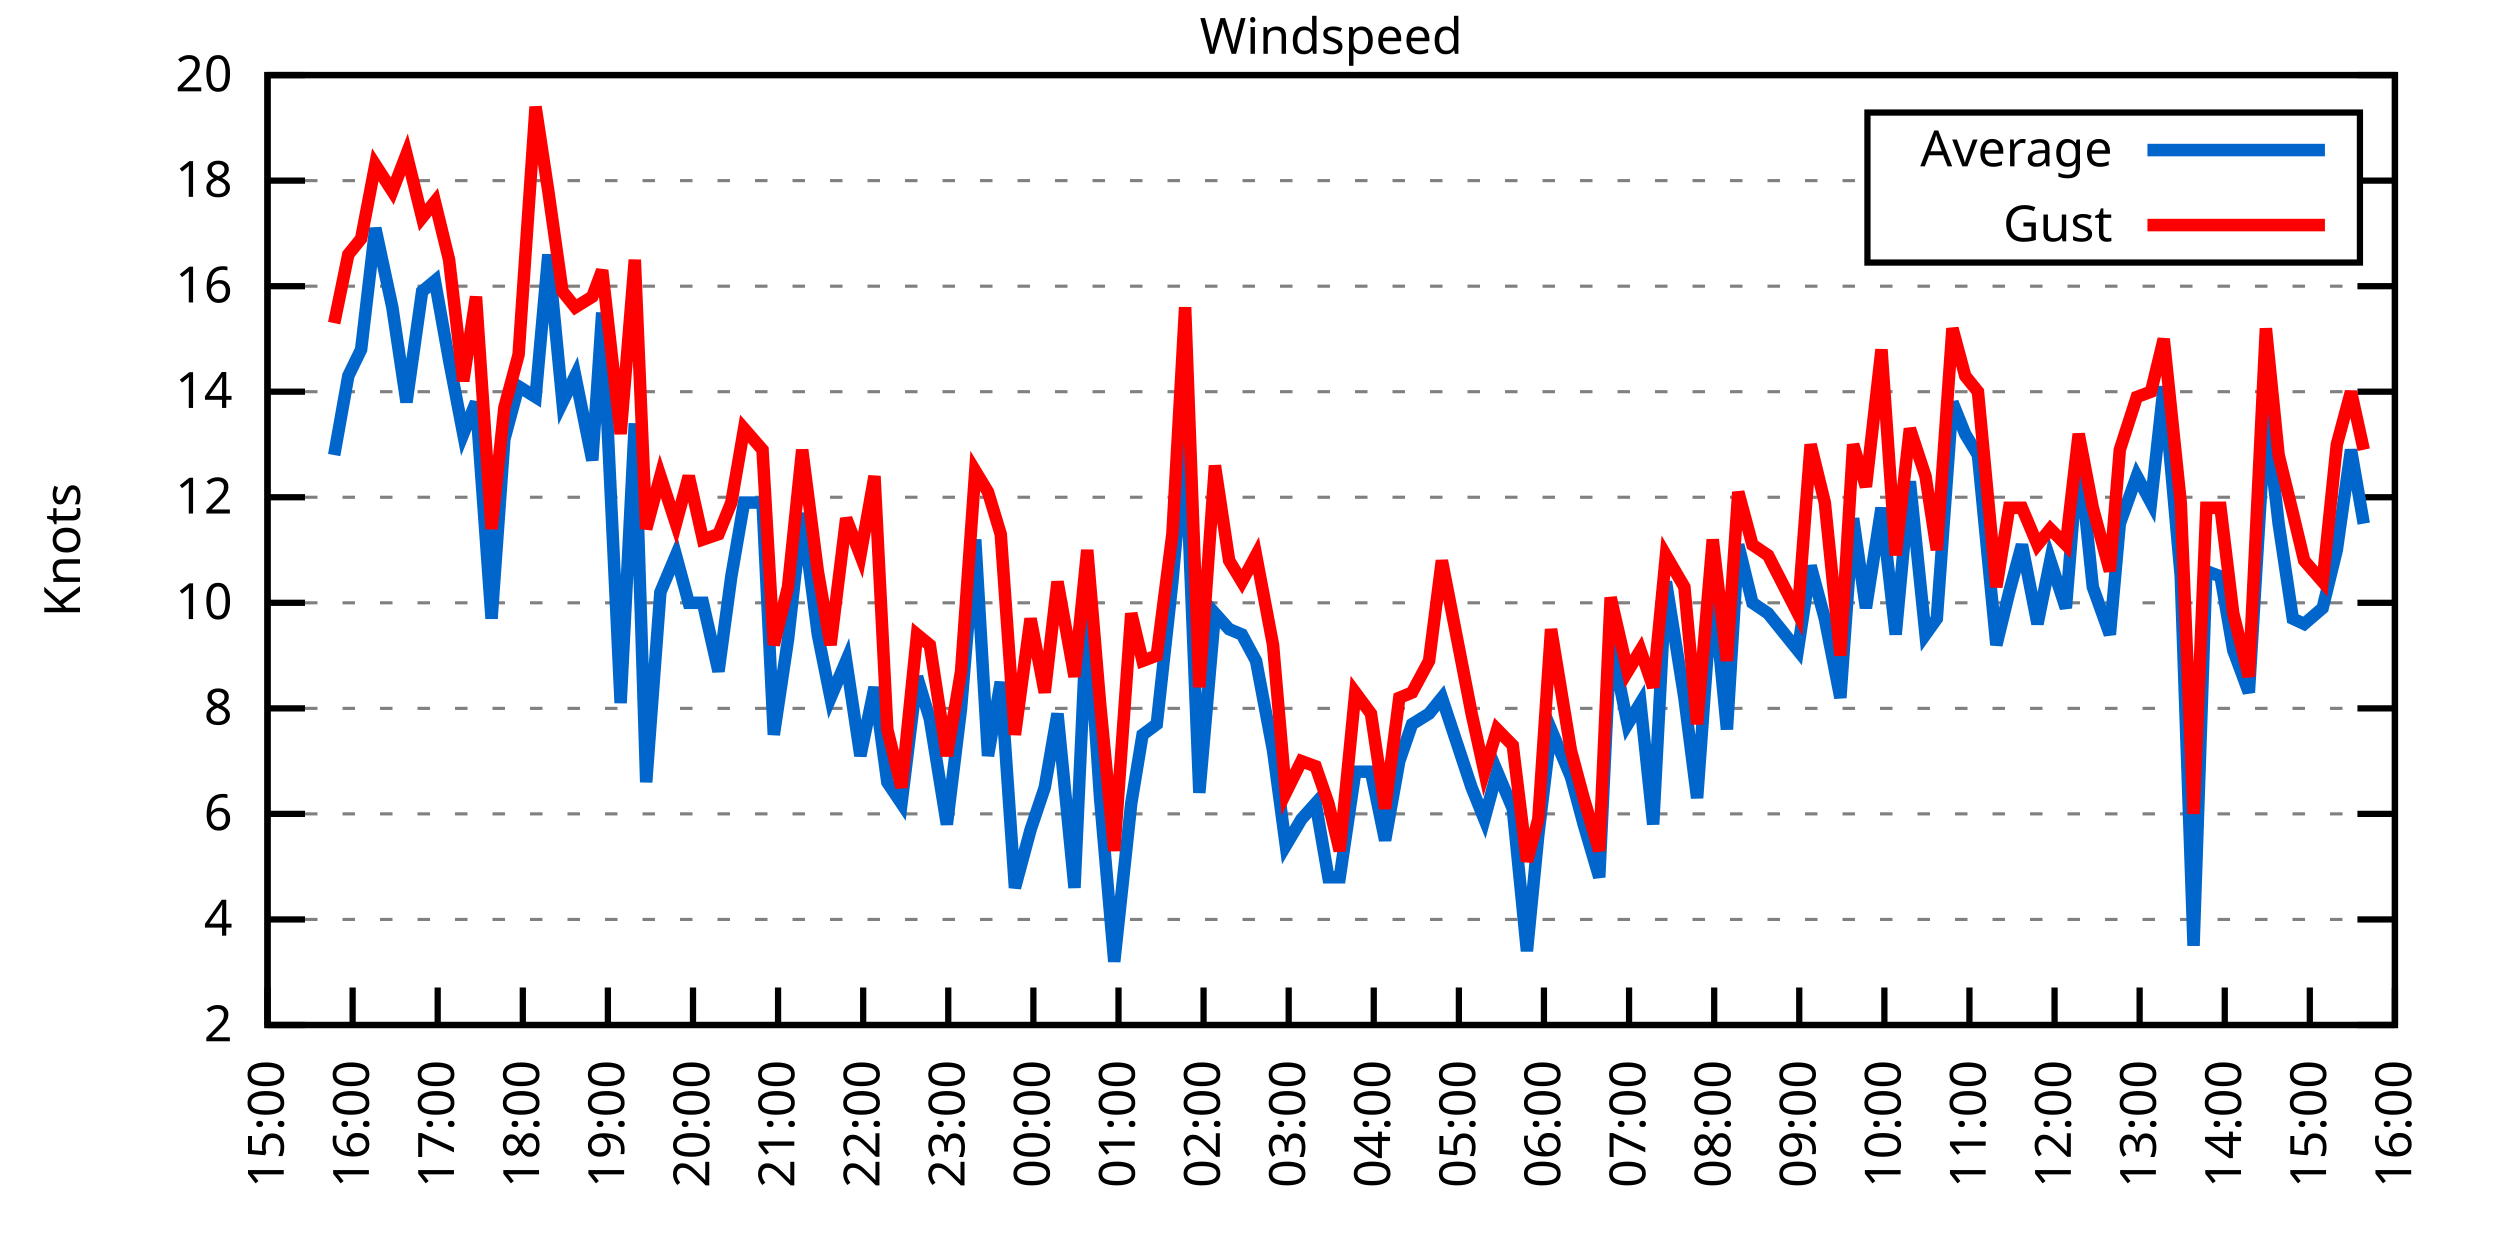
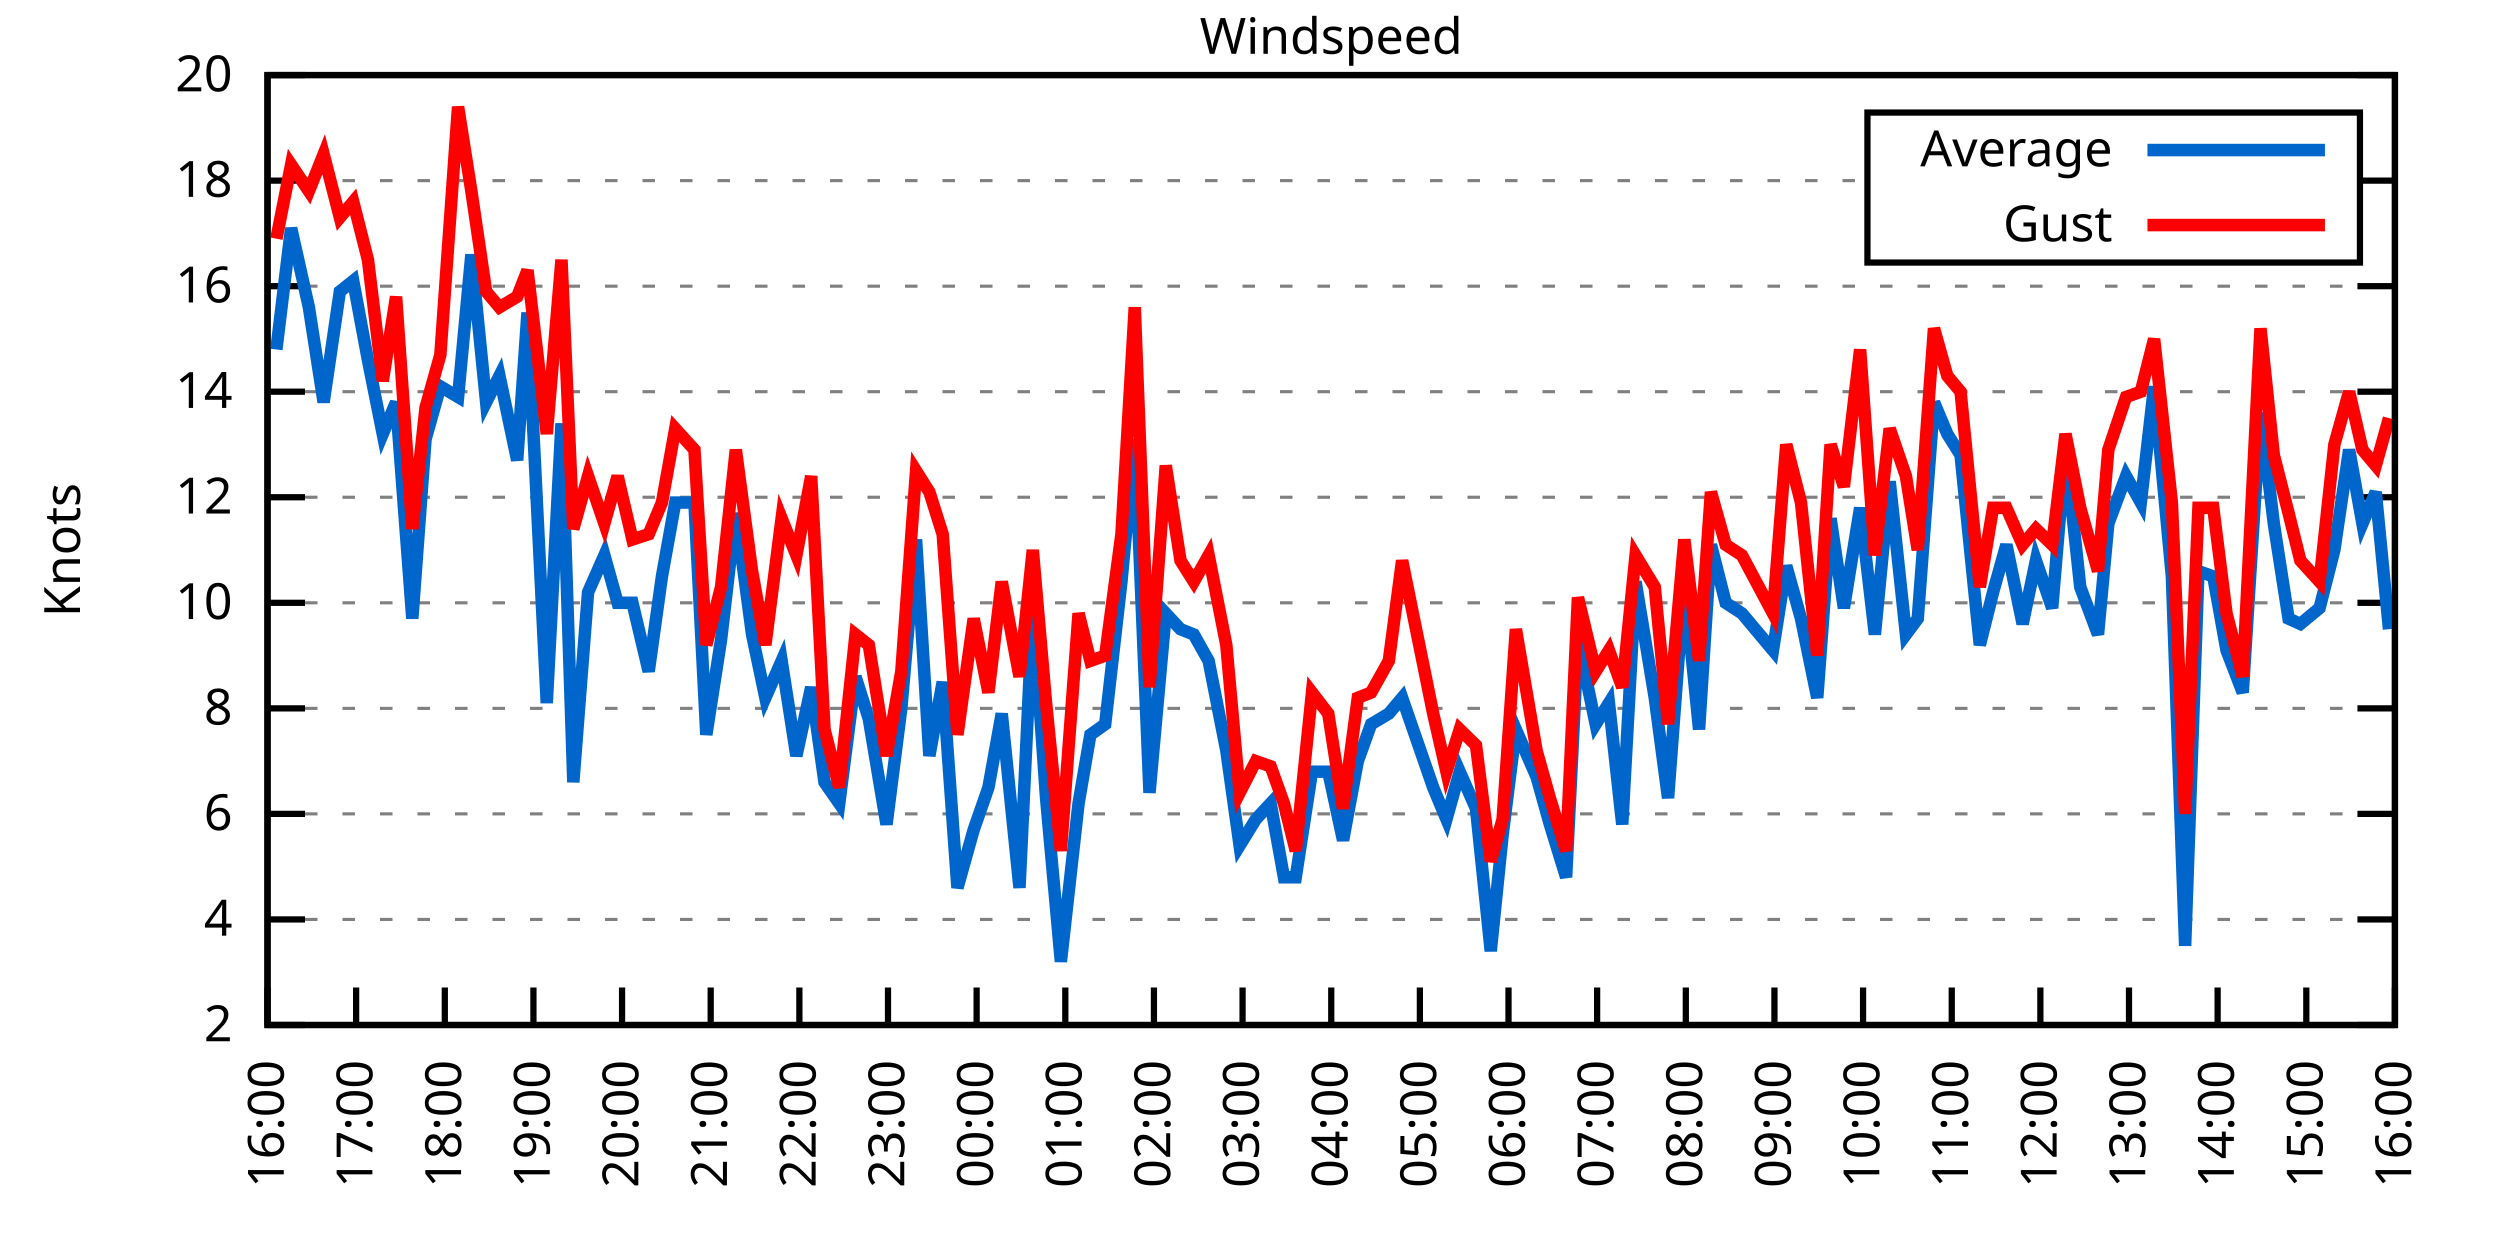
<svg xmlns="http://www.w3.org/2000/svg" xmlns:xlink="http://www.w3.org/1999/xlink" width="400" height="200" viewBox="0 0 400 200">
  <g id="gnuplot_canvas">
    <rect x="0" y="0" width="400" height="200" fill="none" />
    <defs>
      <circle id="gpDot" r="0.5" stroke-width="0.5" stroke="currentColor" />
      <path id="gpPt0" stroke-width="0.333" stroke="currentColor" d="M-1,0 h2 M0,-1 v2" />
      <path id="gpPt1" stroke-width="0.333" stroke="currentColor" d="M-1,-1 L1,1 M1,-1 L-1,1" />
      <path id="gpPt2" stroke-width="0.333" stroke="currentColor" d="M-1,0 L1,0 M0,-1 L0,1 M-1,-1 L1,1 M-1,1 L1,-1" />
      <rect id="gpPt3" stroke-width="0.333" stroke="currentColor" x="-1" y="-1" width="2" height="2" />
      <rect id="gpPt4" stroke-width="0.333" stroke="currentColor" fill="currentColor" x="-1" y="-1" width="2" height="2" />
      <circle id="gpPt5" stroke-width="0.333" stroke="currentColor" cx="0" cy="0" r="1" />
      <use xlink:href="#gpPt5" id="gpPt6" fill="currentColor" stroke="none" />
      <path id="gpPt7" stroke-width="0.333" stroke="currentColor" d="M0,-1.33 L-1.33,0.67 L1.33,0.67 z" />
      <use xlink:href="#gpPt7" id="gpPt8" fill="currentColor" stroke="none" />
      <use xlink:href="#gpPt7" id="gpPt9" stroke="currentColor" transform="rotate(180)" />
      <use xlink:href="#gpPt9" id="gpPt10" fill="currentColor" stroke="none" />
      <use xlink:href="#gpPt3" id="gpPt11" stroke="currentColor" transform="rotate(45)" />
      <use xlink:href="#gpPt11" id="gpPt12" fill="currentColor" stroke="none" />
      <path id="gpPt13" stroke-width="0.333" stroke="currentColor" d="M0,1.330 L1.265,0.411 L0.782,-1.067 L-0.782,-1.076 L-1.265,0.411 z" />
      <use xlink:href="#gpPt13" id="gpPt14" fill="currentColor" stroke="none" />
      <filter id="textbox" filterUnits="objectBoundingBox" x="0" y="0" height="1" width="1">
        <feFlood flood-color="white" flood-opacity="1" result="bgnd" />
        <feComposite in="SourceGraphic" in2="bgnd" operator="atop" />
      </filter>
      <filter id="greybox" filterUnits="objectBoundingBox" x="0" y="0" height="1" width="1">
        <feFlood flood-color="lightgrey" flood-opacity="1" result="grey" />
        <feComposite in="SourceGraphic" in2="grey" operator="atop" />
      </filter>
    </defs>
    <g fill="none" color="white" stroke="currentColor" stroke-width="1.00" stroke-linecap="butt" stroke-linejoin="miter">
</g>
    <g fill="none" color="black" stroke="currentColor" stroke-width="1.00" stroke-linecap="butt" stroke-linejoin="miter">
      <g stroke="none" shape-rendering="crispEdges">
        <polygon fill="rgb(255, 255, 255)" points="42.80,164.00 383.18,164.00 383.18,12.02 42.80,12.02 " />
      </g>
    </g>
    <g fill="none" color="black" stroke="currentColor" stroke-width="1.00" stroke-linecap="butt" stroke-linejoin="miter">
</g>
    <g fill="none" color="black" stroke="black" stroke-width="0.50" stroke-linecap="butt" stroke-linejoin="miter">
</g>
    <g fill="none" color="gray" stroke="currentColor" stroke-width="0.50" stroke-linecap="butt" stroke-linejoin="miter">
      <path stroke="gray" stroke-dasharray="2,4" class="gridline" d="M42.80,164.00 L383.19,164.00  " />
    </g>
    <g fill="none" color="gray" stroke="gray" stroke-width="1.00" stroke-linecap="butt" stroke-linejoin="miter">
</g>
    <g fill="none" color="black" stroke="currentColor" stroke-width="1.00" stroke-linecap="butt" stroke-linejoin="miter">
      <path stroke="black" d="M42.80,164.00 L48.80,164.00 M383.19,164.00 L377.19,164.00  " />
      <g transform="translate(37.20,166.60)" stroke="none" fill="black" font-family="Sans" font-size="8.00" text-anchor="end">
        <text>
          <tspan font-family="Sans"> 2</tspan>
        </text>
      </g>
    </g>
    <g fill="none" color="black" stroke="currentColor" stroke-width="1.00" stroke-linecap="butt" stroke-linejoin="miter">
</g>
    <g fill="none" color="black" stroke="black" stroke-width="0.50" stroke-linecap="butt" stroke-linejoin="miter">
</g>
    <g fill="none" color="gray" stroke="currentColor" stroke-width="0.50" stroke-linecap="butt" stroke-linejoin="miter">
      <path stroke="gray" stroke-dasharray="2,4" class="gridline" d="M42.80,147.11 L383.19,147.11  " />
    </g>
    <g fill="none" color="gray" stroke="gray" stroke-width="1.00" stroke-linecap="butt" stroke-linejoin="miter">
</g>
    <g fill="none" color="black" stroke="currentColor" stroke-width="1.00" stroke-linecap="butt" stroke-linejoin="miter">
      <path stroke="black" d="M42.80,147.11 L48.80,147.11 M383.19,147.11 L377.19,147.11  " />
      <g transform="translate(37.20,149.71)" stroke="none" fill="black" font-family="Sans" font-size="8.00" text-anchor="end">
        <text>
          <tspan font-family="Sans"> 4</tspan>
        </text>
      </g>
    </g>
    <g fill="none" color="black" stroke="currentColor" stroke-width="1.00" stroke-linecap="butt" stroke-linejoin="miter">
</g>
    <g fill="none" color="black" stroke="black" stroke-width="0.50" stroke-linecap="butt" stroke-linejoin="miter">
</g>
    <g fill="none" color="gray" stroke="currentColor" stroke-width="0.50" stroke-linecap="butt" stroke-linejoin="miter">
      <path stroke="gray" stroke-dasharray="2,4" class="gridline" d="M42.80,130.22 L383.19,130.22  " />
    </g>
    <g fill="none" color="gray" stroke="gray" stroke-width="1.00" stroke-linecap="butt" stroke-linejoin="miter">
</g>
    <g fill="none" color="black" stroke="currentColor" stroke-width="1.00" stroke-linecap="butt" stroke-linejoin="miter">
      <path stroke="black" d="M42.80,130.22 L48.80,130.22 M383.19,130.22 L377.19,130.22  " />
      <g transform="translate(37.20,132.82)" stroke="none" fill="black" font-family="Sans" font-size="8.00" text-anchor="end">
        <text>
          <tspan font-family="Sans"> 6</tspan>
        </text>
      </g>
    </g>
    <g fill="none" color="black" stroke="currentColor" stroke-width="1.00" stroke-linecap="butt" stroke-linejoin="miter">
</g>
    <g fill="none" color="black" stroke="black" stroke-width="0.50" stroke-linecap="butt" stroke-linejoin="miter">
</g>
    <g fill="none" color="gray" stroke="currentColor" stroke-width="0.50" stroke-linecap="butt" stroke-linejoin="miter">
      <path stroke="gray" stroke-dasharray="2,4" class="gridline" d="M42.80,113.34 L383.19,113.34  " />
    </g>
    <g fill="none" color="gray" stroke="gray" stroke-width="1.00" stroke-linecap="butt" stroke-linejoin="miter">
</g>
    <g fill="none" color="black" stroke="currentColor" stroke-width="1.00" stroke-linecap="butt" stroke-linejoin="miter">
      <path stroke="black" d="M42.80,113.34 L48.80,113.34 M383.19,113.34 L377.19,113.34  " />
      <g transform="translate(37.20,115.94)" stroke="none" fill="black" font-family="Sans" font-size="8.00" text-anchor="end">
        <text>
          <tspan font-family="Sans"> 8</tspan>
        </text>
      </g>
    </g>
    <g fill="none" color="black" stroke="currentColor" stroke-width="1.00" stroke-linecap="butt" stroke-linejoin="miter">
</g>
    <g fill="none" color="black" stroke="black" stroke-width="0.50" stroke-linecap="butt" stroke-linejoin="miter">
</g>
    <g fill="none" color="gray" stroke="currentColor" stroke-width="0.50" stroke-linecap="butt" stroke-linejoin="miter">
      <path stroke="gray" stroke-dasharray="2,4" class="gridline" d="M42.80,96.45 L383.19,96.45  " />
    </g>
    <g fill="none" color="gray" stroke="gray" stroke-width="1.00" stroke-linecap="butt" stroke-linejoin="miter">
</g>
    <g fill="none" color="black" stroke="currentColor" stroke-width="1.00" stroke-linecap="butt" stroke-linejoin="miter">
      <path stroke="black" d="M42.80,96.45 L48.80,96.45 M383.19,96.45 L377.19,96.45  " />
      <g transform="translate(37.20,99.05)" stroke="none" fill="black" font-family="Sans" font-size="8.00" text-anchor="end">
        <text>
          <tspan font-family="Sans"> 10</tspan>
        </text>
      </g>
    </g>
    <g fill="none" color="black" stroke="currentColor" stroke-width="1.00" stroke-linecap="butt" stroke-linejoin="miter">
</g>
    <g fill="none" color="black" stroke="black" stroke-width="0.50" stroke-linecap="butt" stroke-linejoin="miter">
</g>
    <g fill="none" color="gray" stroke="currentColor" stroke-width="0.50" stroke-linecap="butt" stroke-linejoin="miter">
      <path stroke="gray" stroke-dasharray="2,4" class="gridline" d="M42.80,79.56 L383.19,79.56  " />
    </g>
    <g fill="none" color="gray" stroke="gray" stroke-width="1.00" stroke-linecap="butt" stroke-linejoin="miter">
</g>
    <g fill="none" color="black" stroke="currentColor" stroke-width="1.00" stroke-linecap="butt" stroke-linejoin="miter">
      <path stroke="black" d="M42.80,79.56 L48.80,79.56 M383.19,79.56 L377.19,79.56  " />
      <g transform="translate(37.20,82.16)" stroke="none" fill="black" font-family="Sans" font-size="8.00" text-anchor="end">
        <text>
          <tspan font-family="Sans"> 12</tspan>
        </text>
      </g>
    </g>
    <g fill="none" color="black" stroke="currentColor" stroke-width="1.00" stroke-linecap="butt" stroke-linejoin="miter">
</g>
    <g fill="none" color="black" stroke="black" stroke-width="0.50" stroke-linecap="butt" stroke-linejoin="miter">
</g>
    <g fill="none" color="gray" stroke="currentColor" stroke-width="0.50" stroke-linecap="butt" stroke-linejoin="miter">
      <path stroke="gray" stroke-dasharray="2,4" class="gridline" d="M42.80,62.67 L383.19,62.67  " />
    </g>
    <g fill="none" color="gray" stroke="gray" stroke-width="1.00" stroke-linecap="butt" stroke-linejoin="miter">
</g>
    <g fill="none" color="black" stroke="currentColor" stroke-width="1.00" stroke-linecap="butt" stroke-linejoin="miter">
      <path stroke="black" d="M42.80,62.67 L48.80,62.67 M383.19,62.67 L377.19,62.67  " />
      <g transform="translate(37.20,65.27)" stroke="none" fill="black" font-family="Sans" font-size="8.00" text-anchor="end">
        <text>
          <tspan font-family="Sans"> 14</tspan>
        </text>
      </g>
    </g>
    <g fill="none" color="black" stroke="currentColor" stroke-width="1.00" stroke-linecap="butt" stroke-linejoin="miter">
</g>
    <g fill="none" color="black" stroke="black" stroke-width="0.50" stroke-linecap="butt" stroke-linejoin="miter">
</g>
    <g fill="none" color="gray" stroke="currentColor" stroke-width="0.50" stroke-linecap="butt" stroke-linejoin="miter">
      <path stroke="gray" stroke-dasharray="2,4" class="gridline" d="M42.80,45.79 L383.19,45.79  " />
    </g>
    <g fill="none" color="gray" stroke="gray" stroke-width="1.00" stroke-linecap="butt" stroke-linejoin="miter">
</g>
    <g fill="none" color="black" stroke="currentColor" stroke-width="1.00" stroke-linecap="butt" stroke-linejoin="miter">
      <path stroke="black" d="M42.80,45.79 L48.80,45.79 M383.19,45.79 L377.19,45.79  " />
      <g transform="translate(37.20,48.39)" stroke="none" fill="black" font-family="Sans" font-size="8.00" text-anchor="end">
        <text>
          <tspan font-family="Sans"> 16</tspan>
        </text>
      </g>
    </g>
    <g fill="none" color="black" stroke="currentColor" stroke-width="1.00" stroke-linecap="butt" stroke-linejoin="miter">
</g>
    <g fill="none" color="black" stroke="black" stroke-width="0.50" stroke-linecap="butt" stroke-linejoin="miter">
</g>
    <g fill="none" color="gray" stroke="currentColor" stroke-width="0.50" stroke-linecap="butt" stroke-linejoin="miter">
      <path stroke="gray" stroke-dasharray="2,4" class="gridline" d="M42.80,28.90 L298.79,28.90 M377.59,28.90 L383.19,28.90  " />
    </g>
    <g fill="none" color="gray" stroke="gray" stroke-width="1.00" stroke-linecap="butt" stroke-linejoin="miter">
</g>
    <g fill="none" color="black" stroke="currentColor" stroke-width="1.00" stroke-linecap="butt" stroke-linejoin="miter">
      <path stroke="black" d="M42.80,28.90 L48.80,28.90 M383.19,28.90 L377.19,28.90  " />
      <g transform="translate(37.20,31.50)" stroke="none" fill="black" font-family="Sans" font-size="8.00" text-anchor="end">
        <text>
          <tspan font-family="Sans"> 18</tspan>
        </text>
      </g>
    </g>
    <g fill="none" color="black" stroke="currentColor" stroke-width="1.00" stroke-linecap="butt" stroke-linejoin="miter">
</g>
    <g fill="none" color="black" stroke="black" stroke-width="0.50" stroke-linecap="butt" stroke-linejoin="miter">
</g>
    <g fill="none" color="gray" stroke="currentColor" stroke-width="0.50" stroke-linecap="butt" stroke-linejoin="miter">
      <path stroke="gray" stroke-dasharray="2,4" class="gridline" d="M42.80,12.01 L383.19,12.01  " />
    </g>
    <g fill="none" color="gray" stroke="gray" stroke-width="1.00" stroke-linecap="butt" stroke-linejoin="miter">
</g>
    <g fill="none" color="black" stroke="currentColor" stroke-width="1.00" stroke-linecap="butt" stroke-linejoin="miter">
      <path stroke="black" d="M42.80,12.01 L48.80,12.01 M383.19,12.01 L377.19,12.01  " />
      <g transform="translate(37.20,14.61)" stroke="none" fill="black" font-family="Sans" font-size="8.00" text-anchor="end">
        <text>
          <tspan font-family="Sans"> 20</tspan>
        </text>
      </g>
    </g>
    <g fill="none" color="black" stroke="currentColor" stroke-width="1.00" stroke-linecap="butt" stroke-linejoin="miter">
      <path stroke="black" d="M42.80,164.00 L42.80,158.00  " />
      <g transform="translate(45.40,169.60) rotate(270.00)" stroke="none" fill="black" font-family="Sans" font-size="8.00" text-anchor="end">
        <text>
-           <tspan font-family="Sans">15:00</tspan>
-         </text>
-       </g>
-     </g>
-     <g fill="none" color="black" stroke="currentColor" stroke-width="1.00" stroke-linecap="butt" stroke-linejoin="miter">
-       <path stroke="black" d="M56.42,164.00 L56.42,158.00  " />
-       <g transform="translate(59.02,169.60) rotate(270.00)" stroke="none" fill="black" font-family="Sans" font-size="8.00" text-anchor="end">
-         <text>
          <tspan font-family="Sans">16:00</tspan>
        </text>
      </g>
    </g>
    <g fill="none" color="black" stroke="currentColor" stroke-width="1.00" stroke-linecap="butt" stroke-linejoin="miter">
-       <path stroke="black" d="M70.03,164.00 L70.03,158.00  " />
-       <g transform="translate(72.63,169.60) rotate(270.00)" stroke="none" fill="black" font-family="Sans" font-size="8.00" text-anchor="end">
+       <path stroke="black" d="M56.98,164.00 L56.98,158.00  " />
+       <g transform="translate(59.58,169.60) rotate(270.00)" stroke="none" fill="black" font-family="Sans" font-size="8.00" text-anchor="end">
        <text>
          <tspan font-family="Sans">17:00</tspan>
        </text>
      </g>
    </g>
    <g fill="none" color="black" stroke="currentColor" stroke-width="1.00" stroke-linecap="butt" stroke-linejoin="miter">
-       <path stroke="black" d="M83.65,164.00 L83.65,158.00  " />
-       <g transform="translate(86.25,169.60) rotate(270.00)" stroke="none" fill="black" font-family="Sans" font-size="8.00" text-anchor="end">
+       <path stroke="black" d="M71.17,164.00 L71.17,158.00  " />
+       <g transform="translate(73.77,169.60) rotate(270.00)" stroke="none" fill="black" font-family="Sans" font-size="8.00" text-anchor="end">
        <text>
          <tspan font-family="Sans">18:00</tspan>
        </text>
      </g>
    </g>
    <g fill="none" color="black" stroke="currentColor" stroke-width="1.00" stroke-linecap="butt" stroke-linejoin="miter">
-       <path stroke="black" d="M97.26,164.00 L97.26,158.00  " />
-       <g transform="translate(99.86,169.60) rotate(270.00)" stroke="none" fill="black" font-family="Sans" font-size="8.00" text-anchor="end">
+       <path stroke="black" d="M85.35,164.00 L85.35,158.00  " />
+       <g transform="translate(87.95,169.60) rotate(270.00)" stroke="none" fill="black" font-family="Sans" font-size="8.00" text-anchor="end">
        <text>
          <tspan font-family="Sans">19:00</tspan>
        </text>
      </g>
    </g>
    <g fill="none" color="black" stroke="currentColor" stroke-width="1.00" stroke-linecap="butt" stroke-linejoin="miter">
-       <path stroke="black" d="M110.88,164.00 L110.88,158.00  " />
-       <g transform="translate(113.48,169.60) rotate(270.00)" stroke="none" fill="black" font-family="Sans" font-size="8.00" text-anchor="end">
+       <path stroke="black" d="M99.53,164.00 L99.53,158.00  " />
+       <g transform="translate(102.13,169.60) rotate(270.00)" stroke="none" fill="black" font-family="Sans" font-size="8.00" text-anchor="end">
        <text>
          <tspan font-family="Sans">20:00</tspan>
        </text>
      </g>
    </g>
    <g fill="none" color="black" stroke="currentColor" stroke-width="1.00" stroke-linecap="butt" stroke-linejoin="miter">
-       <path stroke="black" d="M124.49,164.00 L124.49,158.00  " />
-       <g transform="translate(127.09,169.60) rotate(270.00)" stroke="none" fill="black" font-family="Sans" font-size="8.00" text-anchor="end">
+       <path stroke="black" d="M113.71,164.00 L113.71,158.00  " />
+       <g transform="translate(116.31,169.60) rotate(270.00)" stroke="none" fill="black" font-family="Sans" font-size="8.00" text-anchor="end">
        <text>
          <tspan font-family="Sans">21:00</tspan>
        </text>
      </g>
    </g>
    <g fill="none" color="black" stroke="currentColor" stroke-width="1.00" stroke-linecap="butt" stroke-linejoin="miter">
-       <path stroke="black" d="M138.11,164.00 L138.11,158.00  " />
-       <g transform="translate(140.71,169.60) rotate(270.00)" stroke="none" fill="black" font-family="Sans" font-size="8.00" text-anchor="end">
+       <path stroke="black" d="M127.90,164.00 L127.90,158.00  " />
+       <g transform="translate(130.50,169.60) rotate(270.00)" stroke="none" fill="black" font-family="Sans" font-size="8.00" text-anchor="end">
        <text>
          <tspan font-family="Sans">22:00</tspan>
        </text>
      </g>
    </g>
    <g fill="none" color="black" stroke="currentColor" stroke-width="1.00" stroke-linecap="butt" stroke-linejoin="miter">
-       <path stroke="black" d="M151.72,164.00 L151.72,158.00  " />
-       <g transform="translate(154.32,169.60) rotate(270.00)" stroke="none" fill="black" font-family="Sans" font-size="8.00" text-anchor="end">
+       <path stroke="black" d="M142.08,164.00 L142.08,158.00  " />
+       <g transform="translate(144.68,169.60) rotate(270.00)" stroke="none" fill="black" font-family="Sans" font-size="8.00" text-anchor="end">
        <text>
          <tspan font-family="Sans">23:00</tspan>
        </text>
      </g>
    </g>
    <g fill="none" color="black" stroke="currentColor" stroke-width="1.00" stroke-linecap="butt" stroke-linejoin="miter">
-       <path stroke="black" d="M165.34,164.00 L165.34,158.00  " />
-       <g transform="translate(167.94,169.60) rotate(270.00)" stroke="none" fill="black" font-family="Sans" font-size="8.00" text-anchor="end">
+       <path stroke="black" d="M156.26,164.00 L156.26,158.00  " />
+       <g transform="translate(158.86,169.60) rotate(270.00)" stroke="none" fill="black" font-family="Sans" font-size="8.00" text-anchor="end">
        <text>
          <tspan font-family="Sans">00:00</tspan>
        </text>
      </g>
    </g>
    <g fill="none" color="black" stroke="currentColor" stroke-width="1.00" stroke-linecap="butt" stroke-linejoin="miter">
-       <path stroke="black" d="M178.96,164.00 L178.96,158.00  " />
-       <g transform="translate(181.56,169.60) rotate(270.00)" stroke="none" fill="black" font-family="Sans" font-size="8.00" text-anchor="end">
+       <path stroke="black" d="M170.45,164.00 L170.45,158.00  " />
+       <g transform="translate(173.05,169.60) rotate(270.00)" stroke="none" fill="black" font-family="Sans" font-size="8.00" text-anchor="end">
        <text>
          <tspan font-family="Sans">01:00</tspan>
        </text>
      </g>
    </g>
    <g fill="none" color="black" stroke="currentColor" stroke-width="1.00" stroke-linecap="butt" stroke-linejoin="miter">
-       <path stroke="black" d="M192.57,164.00 L192.57,158.00  " />
-       <g transform="translate(195.17,169.60) rotate(270.00)" stroke="none" fill="black" font-family="Sans" font-size="8.00" text-anchor="end">
+       <path stroke="black" d="M184.63,164.00 L184.63,158.00  " />
+       <g transform="translate(187.23,169.60) rotate(270.00)" stroke="none" fill="black" font-family="Sans" font-size="8.00" text-anchor="end">
        <text>
          <tspan font-family="Sans">02:00</tspan>
        </text>
      </g>
    </g>
    <g fill="none" color="black" stroke="currentColor" stroke-width="1.00" stroke-linecap="butt" stroke-linejoin="miter">
-       <path stroke="black" d="M206.19,164.00 L206.19,158.00  " />
-       <g transform="translate(208.79,169.60) rotate(270.00)" stroke="none" fill="black" font-family="Sans" font-size="8.00" text-anchor="end">
+       <path stroke="black" d="M198.81,164.00 L198.81,158.00  " />
+       <g transform="translate(201.41,169.60) rotate(270.00)" stroke="none" fill="black" font-family="Sans" font-size="8.00" text-anchor="end">
        <text>
          <tspan font-family="Sans">03:00</tspan>
        </text>
      </g>
    </g>
    <g fill="none" color="black" stroke="currentColor" stroke-width="1.00" stroke-linecap="butt" stroke-linejoin="miter">
-       <path stroke="black" d="M219.80,164.00 L219.80,158.00  " />
-       <g transform="translate(222.40,169.60) rotate(270.00)" stroke="none" fill="black" font-family="Sans" font-size="8.00" text-anchor="end">
+       <path stroke="black" d="M213.00,164.00 L213.00,158.00  " />
+       <g transform="translate(215.60,169.60) rotate(270.00)" stroke="none" fill="black" font-family="Sans" font-size="8.00" text-anchor="end">
        <text>
          <tspan font-family="Sans">04:00</tspan>
        </text>
      </g>
    </g>
    <g fill="none" color="black" stroke="currentColor" stroke-width="1.00" stroke-linecap="butt" stroke-linejoin="miter">
-       <path stroke="black" d="M233.42,164.00 L233.42,158.00  " />
-       <g transform="translate(236.02,169.60) rotate(270.00)" stroke="none" fill="black" font-family="Sans" font-size="8.00" text-anchor="end">
+       <path stroke="black" d="M227.18,164.00 L227.18,158.00  " />
+       <g transform="translate(229.78,169.60) rotate(270.00)" stroke="none" fill="black" font-family="Sans" font-size="8.00" text-anchor="end">
        <text>
          <tspan font-family="Sans">05:00</tspan>
        </text>
      </g>
    </g>
    <g fill="none" color="black" stroke="currentColor" stroke-width="1.00" stroke-linecap="butt" stroke-linejoin="miter">
-       <path stroke="black" d="M247.03,164.00 L247.03,158.00  " />
-       <g transform="translate(249.63,169.60) rotate(270.00)" stroke="none" fill="black" font-family="Sans" font-size="8.00" text-anchor="end">
+       <path stroke="black" d="M241.36,164.00 L241.36,158.00  " />
+       <g transform="translate(243.96,169.60) rotate(270.00)" stroke="none" fill="black" font-family="Sans" font-size="8.00" text-anchor="end">
        <text>
          <tspan font-family="Sans">06:00</tspan>
        </text>
      </g>
    </g>
    <g fill="none" color="black" stroke="currentColor" stroke-width="1.00" stroke-linecap="butt" stroke-linejoin="miter">
-       <path stroke="black" d="M260.65,164.00 L260.65,158.00  " />
-       <g transform="translate(263.25,169.60) rotate(270.00)" stroke="none" fill="black" font-family="Sans" font-size="8.00" text-anchor="end">
+       <path stroke="black" d="M255.54,164.00 L255.54,158.00  " />
+       <g transform="translate(258.14,169.60) rotate(270.00)" stroke="none" fill="black" font-family="Sans" font-size="8.00" text-anchor="end">
        <text>
          <tspan font-family="Sans">07:00</tspan>
        </text>
      </g>
    </g>
    <g fill="none" color="black" stroke="currentColor" stroke-width="1.00" stroke-linecap="butt" stroke-linejoin="miter">
-       <path stroke="black" d="M274.27,164.00 L274.27,158.00  " />
-       <g transform="translate(276.87,169.60) rotate(270.00)" stroke="none" fill="black" font-family="Sans" font-size="8.00" text-anchor="end">
+       <path stroke="black" d="M269.73,164.00 L269.73,158.00  " />
+       <g transform="translate(272.33,169.60) rotate(270.00)" stroke="none" fill="black" font-family="Sans" font-size="8.00" text-anchor="end">
        <text>
          <tspan font-family="Sans">08:00</tspan>
        </text>
      </g>
    </g>
    <g fill="none" color="black" stroke="currentColor" stroke-width="1.00" stroke-linecap="butt" stroke-linejoin="miter">
-       <path stroke="black" d="M287.88,164.00 L287.88,158.00  " />
-       <g transform="translate(290.48,169.60) rotate(270.00)" stroke="none" fill="black" font-family="Sans" font-size="8.00" text-anchor="end">
+       <path stroke="black" d="M283.91,164.00 L283.91,158.00  " />
+       <g transform="translate(286.51,169.60) rotate(270.00)" stroke="none" fill="black" font-family="Sans" font-size="8.00" text-anchor="end">
        <text>
          <tspan font-family="Sans">09:00</tspan>
        </text>
      </g>
    </g>
    <g fill="none" color="black" stroke="currentColor" stroke-width="1.00" stroke-linecap="butt" stroke-linejoin="miter">
-       <path stroke="black" d="M301.50,164.00 L301.50,158.00  " />
-       <g transform="translate(304.10,169.60) rotate(270.00)" stroke="none" fill="black" font-family="Sans" font-size="8.00" text-anchor="end">
+       <path stroke="black" d="M298.09,164.00 L298.09,158.00  " />
+       <g transform="translate(300.69,169.60) rotate(270.00)" stroke="none" fill="black" font-family="Sans" font-size="8.00" text-anchor="end">
        <text>
          <tspan font-family="Sans">10:00</tspan>
        </text>
      </g>
    </g>
    <g fill="none" color="black" stroke="currentColor" stroke-width="1.00" stroke-linecap="butt" stroke-linejoin="miter">
-       <path stroke="black" d="M315.11,164.00 L315.11,158.00  " />
-       <g transform="translate(317.71,169.60) rotate(270.00)" stroke="none" fill="black" font-family="Sans" font-size="8.00" text-anchor="end">
+       <path stroke="black" d="M312.28,164.00 L312.28,158.00  " />
+       <g transform="translate(314.88,169.60) rotate(270.00)" stroke="none" fill="black" font-family="Sans" font-size="8.00" text-anchor="end">
        <text>
          <tspan font-family="Sans">11:00</tspan>
        </text>
      </g>
    </g>
    <g fill="none" color="black" stroke="currentColor" stroke-width="1.00" stroke-linecap="butt" stroke-linejoin="miter">
-       <path stroke="black" d="M328.73,164.00 L328.73,158.00  " />
-       <g transform="translate(331.33,169.60) rotate(270.00)" stroke="none" fill="black" font-family="Sans" font-size="8.00" text-anchor="end">
+       <path stroke="black" d="M326.46,164.00 L326.46,158.00  " />
+       <g transform="translate(329.06,169.60) rotate(270.00)" stroke="none" fill="black" font-family="Sans" font-size="8.00" text-anchor="end">
        <text>
          <tspan font-family="Sans">12:00</tspan>
        </text>
      </g>
    </g>
    <g fill="none" color="black" stroke="currentColor" stroke-width="1.00" stroke-linecap="butt" stroke-linejoin="miter">
-       <path stroke="black" d="M342.34,164.00 L342.34,158.00  " />
-       <g transform="translate(344.94,169.60) rotate(270.00)" stroke="none" fill="black" font-family="Sans" font-size="8.00" text-anchor="end">
+       <path stroke="black" d="M340.64,164.00 L340.64,158.00  " />
+       <g transform="translate(343.24,169.60) rotate(270.00)" stroke="none" fill="black" font-family="Sans" font-size="8.00" text-anchor="end">
        <text>
          <tspan font-family="Sans">13:00</tspan>
        </text>
      </g>
    </g>
    <g fill="none" color="black" stroke="currentColor" stroke-width="1.00" stroke-linecap="butt" stroke-linejoin="miter">
-       <path stroke="black" d="M355.96,164.00 L355.96,158.00  " />
-       <g transform="translate(358.56,169.60) rotate(270.00)" stroke="none" fill="black" font-family="Sans" font-size="8.00" text-anchor="end">
+       <path stroke="black" d="M354.82,164.00 L354.82,158.00  " />
+       <g transform="translate(357.42,169.60) rotate(270.00)" stroke="none" fill="black" font-family="Sans" font-size="8.00" text-anchor="end">
        <text>
          <tspan font-family="Sans">14:00</tspan>
        </text>
      </g>
    </g>
    <g fill="none" color="black" stroke="currentColor" stroke-width="1.00" stroke-linecap="butt" stroke-linejoin="miter">
-       <path stroke="black" d="M369.57,164.00 L369.57,158.00  " />
-       <g transform="translate(372.17,169.60) rotate(270.00)" stroke="none" fill="black" font-family="Sans" font-size="8.00" text-anchor="end">
+       <path stroke="black" d="M369.01,164.00 L369.01,158.00  " />
+       <g transform="translate(371.61,169.60) rotate(270.00)" stroke="none" fill="black" font-family="Sans" font-size="8.00" text-anchor="end">
        <text>
          <tspan font-family="Sans">15:00</tspan>
        </text>
      </g>
    </g>
    <g fill="none" color="black" stroke="currentColor" stroke-width="1.00" stroke-linecap="butt" stroke-linejoin="miter">
      <path stroke="black" d="M383.19,164.00 L383.19,158.00  " />
      <g transform="translate(385.79,169.60) rotate(270.00)" stroke="none" fill="black" font-family="Sans" font-size="8.00" text-anchor="end">
        <text>
          <tspan font-family="Sans">16:00</tspan>
        </text>
      </g>
    </g>
    <g fill="none" color="black" stroke="currentColor" stroke-width="1.00" stroke-linecap="butt" stroke-linejoin="miter">
</g>
    <g fill="none" color="black" stroke="currentColor" stroke-width="1.00" stroke-linecap="butt" stroke-linejoin="miter">
      <path stroke="black" d="M42.80,12.01 L42.80,164.00 L383.19,164.00 L383.19,12.01 L42.80,12.01 Z  " />
    </g>
    <g fill="none" color="black" stroke="currentColor" stroke-width="1.00" stroke-linecap="butt" stroke-linejoin="miter">
</g>
    <g fill="none" color="black" stroke="currentColor" stroke-width="1.00" stroke-linecap="butt" stroke-linejoin="miter">
      <path stroke="black" d="M298.79,42.01 L298.79,18.01 L377.59,18.01 L377.59,42.01 L298.79,42.01 Z  " />
    </g>
    <g id="Windspeed_plot_1">
      <g fill="none" color="white" stroke="black" stroke-width="2.00" stroke-linecap="butt" stroke-linejoin="miter">
</g>
      <g fill="none" color="black" stroke="currentColor" stroke-width="2.00" stroke-linecap="butt" stroke-linejoin="miter">
        <g transform="translate(337.99,26.61)" stroke="none" fill="black" font-family="Sans" font-size="8.00" text-anchor="end">
          <text>
            <tspan font-family="Sans">Average</tspan>
          </text>
        </g>
      </g>
      <g fill="none" color="black" stroke="currentColor" stroke-width="2.00" stroke-linecap="butt" stroke-linejoin="miter">
-         <path stroke="rgb(  0, 102, 204)" d="M343.59,24.01 L371.99,24.01 M53.47,72.81 L55.73,60.14 L57.78,55.92 L60.05,36.50 L62.77,49.16 L65.04,64.36   L67.54,46.63 L69.58,44.94 L71.85,57.61 L74.12,69.43 L76.16,64.36 L78.65,98.98 L80.70,70.27 L82.97,61.83   L85.69,63.52 L87.73,40.72 L90.00,64.36 L92.04,60.14 L94.77,73.65 L96.35,50.01 L99.30,112.49 L101.57,67.74   L103.39,125.16 L105.66,94.76 L108.15,88.85 L110.20,96.45 L112.47,96.45 L114.96,107.43 L117.01,92.23 L119.05,80.41   L122.00,80.41 L123.81,117.56 L126.08,102.36 L128.35,82.09 L130.85,101.52 L132.89,111.65 L135.39,105.74 L137.66,120.94   L139.92,109.96 L141.97,125.16 L144.24,128.54 L146.73,108.27 L148.77,115.03 L151.50,131.91 L153.77,113.34 L156.04,86.32   L158.08,120.94 L160.12,109.11 L162.39,142.05 L164.89,132.76 L167.16,126.00 L169.20,114.18 L171.92,142.05 L173.96,97.29   L176.01,127.69 L178.28,153.87 L181.00,128.54 L182.81,117.56 L185.08,115.87 L187.58,93.07 L189.62,70.27 L191.89,126.85   L194.39,98.14 L196.66,100.67 L198.70,101.52 L200.97,105.74 L203.69,120.09 L205.73,135.29 L208.23,131.07 L210.50,128.54   L212.54,140.36 L214.36,140.36 L216.85,123.47 L219.35,123.47 L221.62,134.45 L223.89,121.78 L225.93,115.87 L228.65,114.18   L230.70,111.65 L235.46,126.00 L237.50,131.07 L239.55,123.47 L242.04,129.38 L244.31,152.18 L246.13,133.60 L248.17,116.71   L251.35,124.31 L253.39,131.91 L255.88,140.36 L257.70,102.36 L260.42,115.87 L262.47,112.49 L264.51,131.91 L266.55,93.07   L269.50,111.65 L271.54,127.69 L274.04,93.07 L276.31,116.71 L278.12,87.16 L280.39,96.45 L282.89,98.14 L287.65,104.05   L289.70,90.54 L291.97,98.98 L294.46,111.65 L296.50,82.94 L298.55,97.29 L301.04,81.25 L303.31,101.52 L305.58,77.03   L308.08,101.52 L309.89,98.98 L312.39,64.36 L314.43,69.43 L316.47,72.81 L319.42,103.20 L321.47,94.76 L323.51,87.16   L326.00,99.83 L328.05,89.69 L330.54,97.29 L332.59,71.96 L334.85,93.92 L337.58,101.52 L339.17,83.78 L341.89,76.18   L344.16,80.41 L346.20,61.83 L348.92,92.23 L350.97,151.33 L353.01,91.38 L355.28,92.23 L357.32,104.05 L359.82,110.80   L362.54,66.05 L364.58,83.78 L366.85,98.98 L368.67,99.83 L371.62,97.29 L373.89,88.00 L376.16,71.96 L378.20,83.78    " />
+         <path stroke="rgb(  0, 102, 204)" d="M343.59,24.01 L371.99,24.01 M44.22,55.92 L46.58,36.50 L49.42,49.16 L51.78,64.36 L54.38,46.63 L56.51,44.94   L58.87,57.61 L61.24,69.43 L63.37,64.36 L65.97,98.98 L68.09,70.27 L70.46,61.83 L73.29,63.52 L75.42,40.72   L77.78,64.36 L79.91,60.14 L82.75,73.65 L84.40,50.01 L87.48,112.49 L89.84,67.74 L91.73,125.16 L94.09,94.76   L96.70,88.85 L98.82,96.45 L101.19,96.45 L103.79,107.43 L105.91,92.23 L108.04,80.41 L111.11,80.41 L113.01,117.56   L115.37,102.36 L117.73,82.09 L120.33,101.52 L122.46,111.65 L125.06,105.74 L127.42,120.94 L129.79,109.96 L131.92,125.16   L134.28,128.54 L136.88,108.27 L139.01,115.03 L141.84,131.91 L144.21,113.34 L146.57,86.32 L148.70,120.94 L150.83,109.11   L153.19,142.05 L155.79,132.76 L158.15,126.00 L160.28,114.18 L163.12,142.05 L165.25,97.29 L167.37,127.69 L169.74,153.87   L172.57,128.54 L174.46,117.56 L176.83,115.87 L179.43,93.07 L181.56,70.27 L183.92,126.85 L186.52,98.14 L188.88,100.67   L191.01,101.52 L193.38,105.74 L196.21,120.09 L198.34,135.29 L200.94,131.07 L203.30,128.54 L205.43,140.36 L207.32,140.36   L209.92,123.47 L212.52,123.47 L214.89,134.45 L217.25,121.78 L219.38,115.87 L222.21,114.18 L224.34,111.65 L229.31,126.00   L231.43,131.07 L233.56,123.47 L236.16,129.38 L238.52,152.18 L240.42,133.60 L242.54,116.71 L245.85,124.31 L247.98,131.91   L250.58,140.36 L252.47,102.36 L255.31,115.87 L257.43,112.49 L259.56,131.91 L261.69,93.07 L264.76,111.65 L266.89,127.69   L269.49,93.07 L271.85,116.71 L273.75,87.16 L276.11,96.45 L278.71,98.14 L283.67,104.05 L285.80,90.54 L288.16,98.98   L290.76,111.65 L292.89,82.94 L295.02,97.29 L297.62,81.25 L299.98,101.52 L302.35,77.03 L304.95,101.52 L306.84,98.98   L309.44,64.36 L311.57,69.43 L313.69,72.81 L316.77,103.20 L318.89,94.76 L321.02,87.16 L323.62,99.83 L325.75,89.69   L328.35,97.29 L330.48,71.96 L332.84,93.92 L335.68,101.52 L337.33,83.78 L340.17,76.18 L342.53,80.41 L344.66,61.83   L347.50,92.23 L349.62,151.33 L351.75,91.38 L354.12,92.23 L356.24,104.05 L358.84,110.80 L361.68,66.05 L363.81,83.78   L366.17,98.98 L368.06,99.83 L371.13,97.29 L373.50,88.00 L375.86,71.96 L377.99,83.78 L380.12,78.72 L382.24,100.67    " />
      </g>
    </g>
    <g id="Windspeed_plot_2">
      <g fill="none" color="black" stroke="currentColor" stroke-width="2.00" stroke-linecap="butt" stroke-linejoin="miter">
        <g transform="translate(337.99,38.61)" stroke="none" fill="black" font-family="Sans" font-size="8.00" text-anchor="end">
          <text>
            <tspan font-family="Sans">Gust</tspan>
          </text>
        </g>
      </g>
      <g fill="none" color="black" stroke="currentColor" stroke-width="2.00" stroke-linecap="butt" stroke-linejoin="miter">
-         <path stroke="rgb(255,   0,   0)" d="M343.59,36.01 L371.99,36.01 M53.47,51.70 L55.73,40.72 L57.78,38.19 L60.05,26.36 L62.77,30.59 L65.04,24.68   L67.54,34.81 L69.58,32.28 L71.85,41.56 L74.12,60.98 L76.16,47.47 L78.65,84.63 L80.70,65.21 L82.97,56.76   L85.69,17.08 L87.73,30.59 L90.00,46.63 L92.04,49.16 L94.77,47.47 L96.35,43.25 L99.30,69.43 L101.57,41.56   L103.39,84.63 L105.66,76.18 L108.15,83.78 L110.20,76.18 L112.47,86.32 L114.96,85.47 L117.01,80.41 L119.05,68.58   L122.00,71.96 L123.81,103.20 L126.08,93.92 L128.35,71.96 L130.85,91.38 L132.89,103.20 L135.39,82.94 L137.66,88.85   L139.92,76.18 L141.97,116.71 L144.24,126.00 L146.73,101.52 L148.77,103.20 L151.50,120.94 L153.77,107.43 L156.04,75.34   L158.08,78.72 L160.12,85.47 L162.39,117.56 L164.89,98.98 L167.16,110.80 L169.20,93.07 L171.92,108.27 L173.96,88.00   L176.01,112.49 L178.28,136.14 L181.00,98.14 L182.81,105.74 L185.08,104.89 L187.58,85.47 L189.62,49.16 L191.89,109.96   L194.39,74.49 L196.66,89.69 L198.70,93.07 L200.97,88.85 L203.69,103.20 L205.73,126.85 L208.23,121.78 L210.50,122.62   L212.54,128.54 L214.36,136.14 L216.85,110.80 L219.35,114.18 L221.62,129.38 L223.89,111.65 L225.93,110.80 L228.65,105.74   L230.70,89.69 L235.46,114.18 L237.50,123.47 L239.55,116.71 L242.04,119.25 L244.31,137.82 L246.13,131.07 L248.17,100.67   L251.35,120.09 L253.39,127.69 L255.88,136.14 L257.70,95.60 L260.42,107.43 L262.47,104.05 L264.51,109.96 L266.55,88.85   L269.50,93.92 L271.54,115.87 L274.04,86.32 L276.31,105.74 L278.12,78.72 L280.39,87.16 L282.89,88.85 L287.65,98.14   L289.70,71.12 L291.97,80.41 L294.46,104.89 L296.50,71.12 L298.55,77.87 L301.04,55.92 L303.31,88.85 L305.58,68.58   L308.08,76.18 L309.89,88.00 L312.39,52.54 L314.43,60.14 L316.47,62.67 L319.42,93.92 L321.47,81.25 L323.51,81.25   L326.00,87.16 L328.05,84.63 L330.54,87.16 L332.59,69.43 L334.85,81.25 L337.58,91.38 L339.17,71.96 L341.89,63.52   L344.16,62.67 L346.20,54.23 L348.92,80.41 L350.97,130.22 L353.01,81.25 L355.28,81.25 L357.32,98.14 L359.82,108.27   L362.54,52.54 L364.58,72.81 L366.85,82.09 L368.67,89.69 L371.62,93.07 L373.89,71.12 L376.16,62.67 L378.20,71.96    " />
+         <path stroke="rgb(255,   0,   0)" d="M343.59,36.01 L371.99,36.01 M44.22,38.19 L46.58,26.36 L49.42,30.59 L51.78,24.68 L54.38,34.81 L56.51,32.28   L58.87,41.56 L61.24,60.98 L63.37,47.47 L65.97,84.63 L68.09,65.21 L70.46,56.76 L73.29,17.08 L75.42,30.59   L77.78,46.63 L79.91,49.16 L82.75,47.47 L84.40,43.25 L87.48,69.43 L89.84,41.56 L91.73,84.63 L94.09,76.18   L96.70,83.78 L98.82,76.18 L101.19,86.32 L103.79,85.47 L105.91,80.41 L108.04,68.58 L111.11,71.96 L113.01,103.20   L115.37,93.92 L117.73,71.96 L120.33,91.38 L122.46,103.20 L125.06,82.94 L127.42,88.85 L129.79,76.18 L131.92,116.71   L134.28,126.00 L136.88,101.52 L139.01,103.20 L141.84,120.94 L144.21,107.43 L146.57,75.34 L148.70,78.72 L150.83,85.47   L153.19,117.56 L155.79,98.98 L158.15,110.80 L160.28,93.07 L163.12,108.27 L165.25,88.00 L167.37,112.49 L169.74,136.14   L172.57,98.14 L174.46,105.74 L176.83,104.89 L179.43,85.47 L181.56,49.16 L183.92,109.96 L186.52,74.49 L188.88,89.69   L191.01,93.07 L193.38,88.85 L196.21,103.20 L198.34,126.85 L200.94,121.78 L203.30,122.62 L205.43,128.54 L207.32,136.14   L209.92,110.80 L212.52,114.18 L214.89,129.38 L217.25,111.65 L219.38,110.80 L222.21,105.74 L224.34,89.69 L229.31,114.18   L231.43,123.47 L233.56,116.71 L236.16,119.25 L238.52,137.82 L240.42,131.07 L242.54,100.67 L245.85,120.09 L247.98,127.69   L250.58,136.14 L252.47,95.60 L255.31,107.43 L257.43,104.05 L259.56,109.96 L261.69,88.85 L264.76,93.92 L266.89,115.87   L269.49,86.32 L271.85,105.74 L273.75,78.72 L276.11,87.16 L278.71,88.85 L283.67,98.14 L285.80,71.12 L288.16,80.41   L290.76,104.89 L292.89,71.12 L295.02,77.87 L297.62,55.92 L299.98,88.85 L302.35,68.58 L304.95,76.18 L306.84,88.00   L309.44,52.54 L311.57,60.14 L313.69,62.67 L316.77,93.92 L318.89,81.25 L321.02,81.25 L323.62,87.16 L325.75,84.63   L328.35,87.16 L330.48,69.43 L332.84,81.25 L335.68,91.38 L337.33,71.96 L340.17,63.52 L342.53,62.67 L344.66,54.23   L347.50,80.41 L349.62,130.22 L351.75,81.25 L354.12,81.25 L356.24,98.14 L358.84,108.27 L361.68,52.54 L363.81,72.81   L366.17,82.09 L368.06,89.69 L371.13,93.07 L373.50,71.12 L375.86,62.67 L377.99,71.96 L380.12,74.49 L382.24,66.90    " />
      </g>
    </g>
    <g fill="none" color="black" stroke="currentColor" stroke-width="2.00" stroke-linecap="butt" stroke-linejoin="miter">
</g>
    <g fill="none" color="black" stroke="black" stroke-width="1.00" stroke-linecap="butt" stroke-linejoin="miter">
</g>
    <g fill="none" color="black" stroke="currentColor" stroke-width="1.00" stroke-linecap="butt" stroke-linejoin="miter">
      <path stroke="black" d="M42.80,12.01 L42.80,164.00 L383.19,164.00 L383.19,12.01 L42.80,12.01 Z  " />
      <g transform="translate(12.80,88.01) rotate(270.00)" stroke="none" fill="black" font-family="Sans" font-size="8.00" text-anchor="middle">
        <text>
          <tspan font-family="Sans">Knots</tspan>
        </text>
      </g>
    </g>
    <g fill="none" color="black" stroke="currentColor" stroke-width="1.00" stroke-linecap="butt" stroke-linejoin="miter">
</g>
    <g fill="none" color="black" stroke="currentColor" stroke-width="1.00" stroke-linecap="butt" stroke-linejoin="miter">
      <g transform="translate(212.99,8.61)" stroke="none" fill="black" font-family="Sans" font-size="8.00" text-anchor="middle">
        <text>
          <tspan font-family="Sans">Windspeed</tspan>
        </text>
      </g>
    </g>
    <g fill="none" color="black" stroke="currentColor" stroke-width="1.00" stroke-linecap="butt" stroke-linejoin="miter">
</g>
  </g>
</svg>
